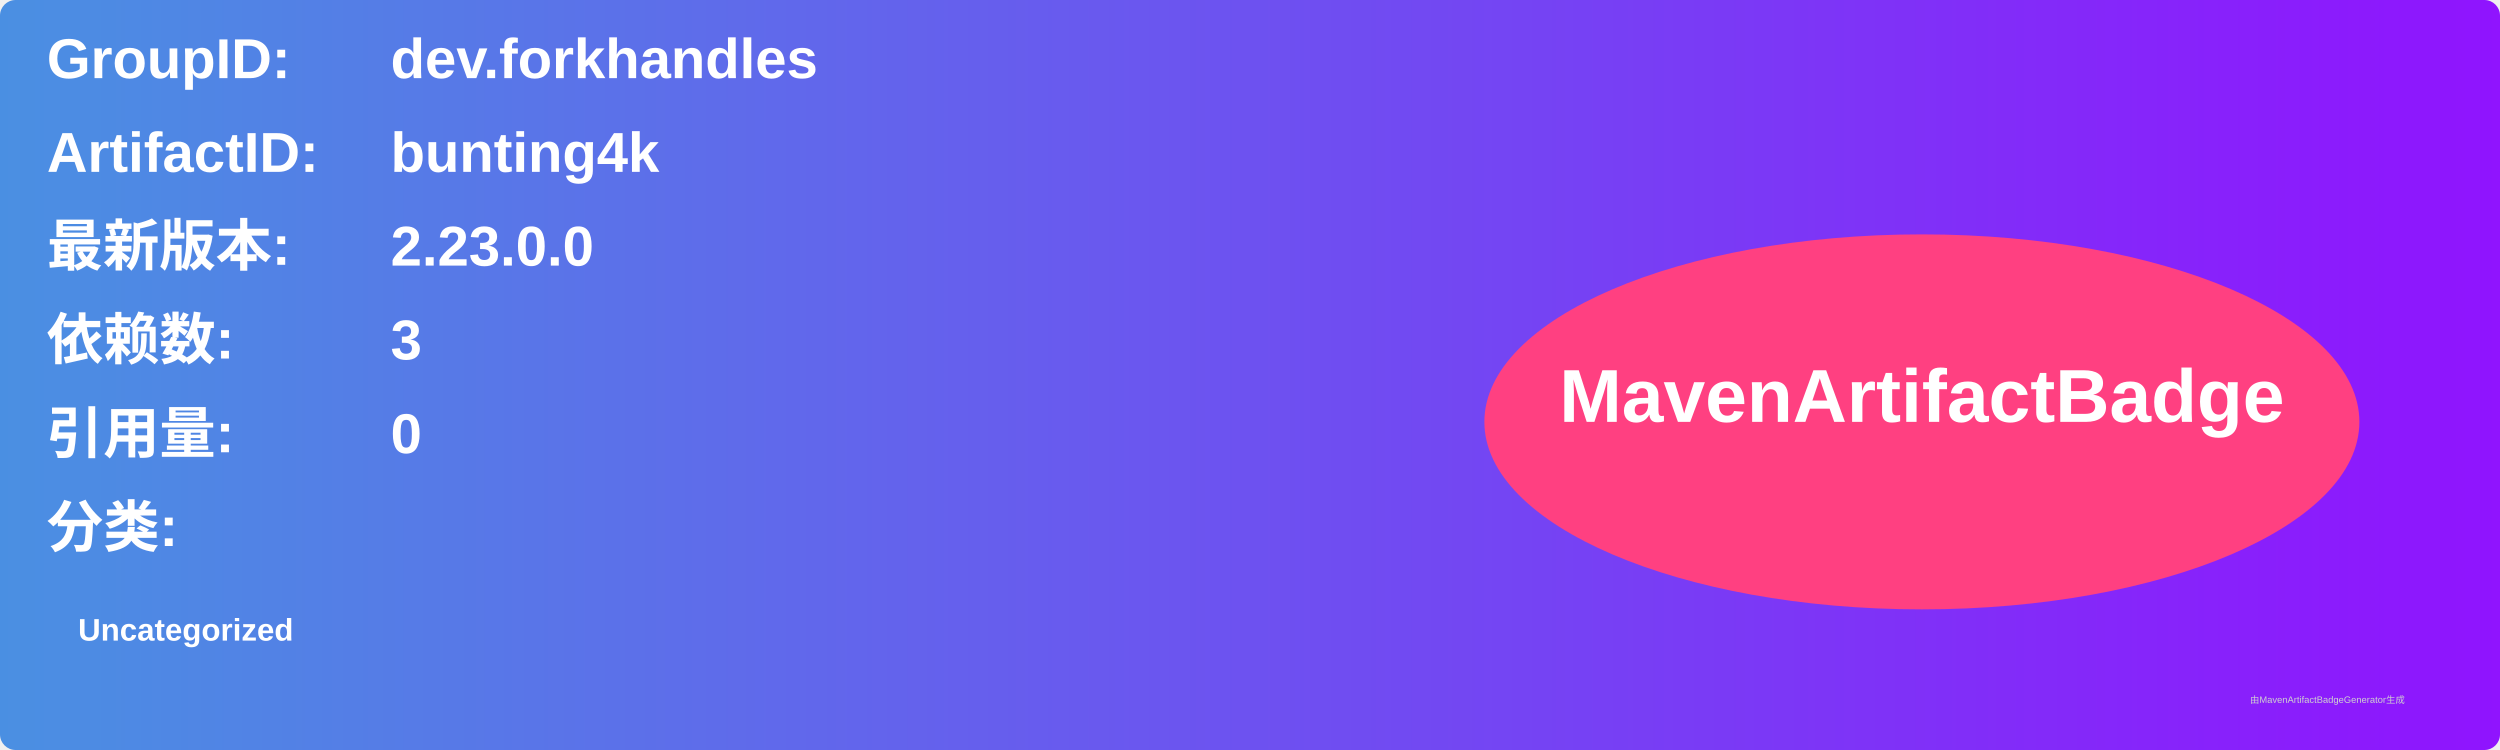
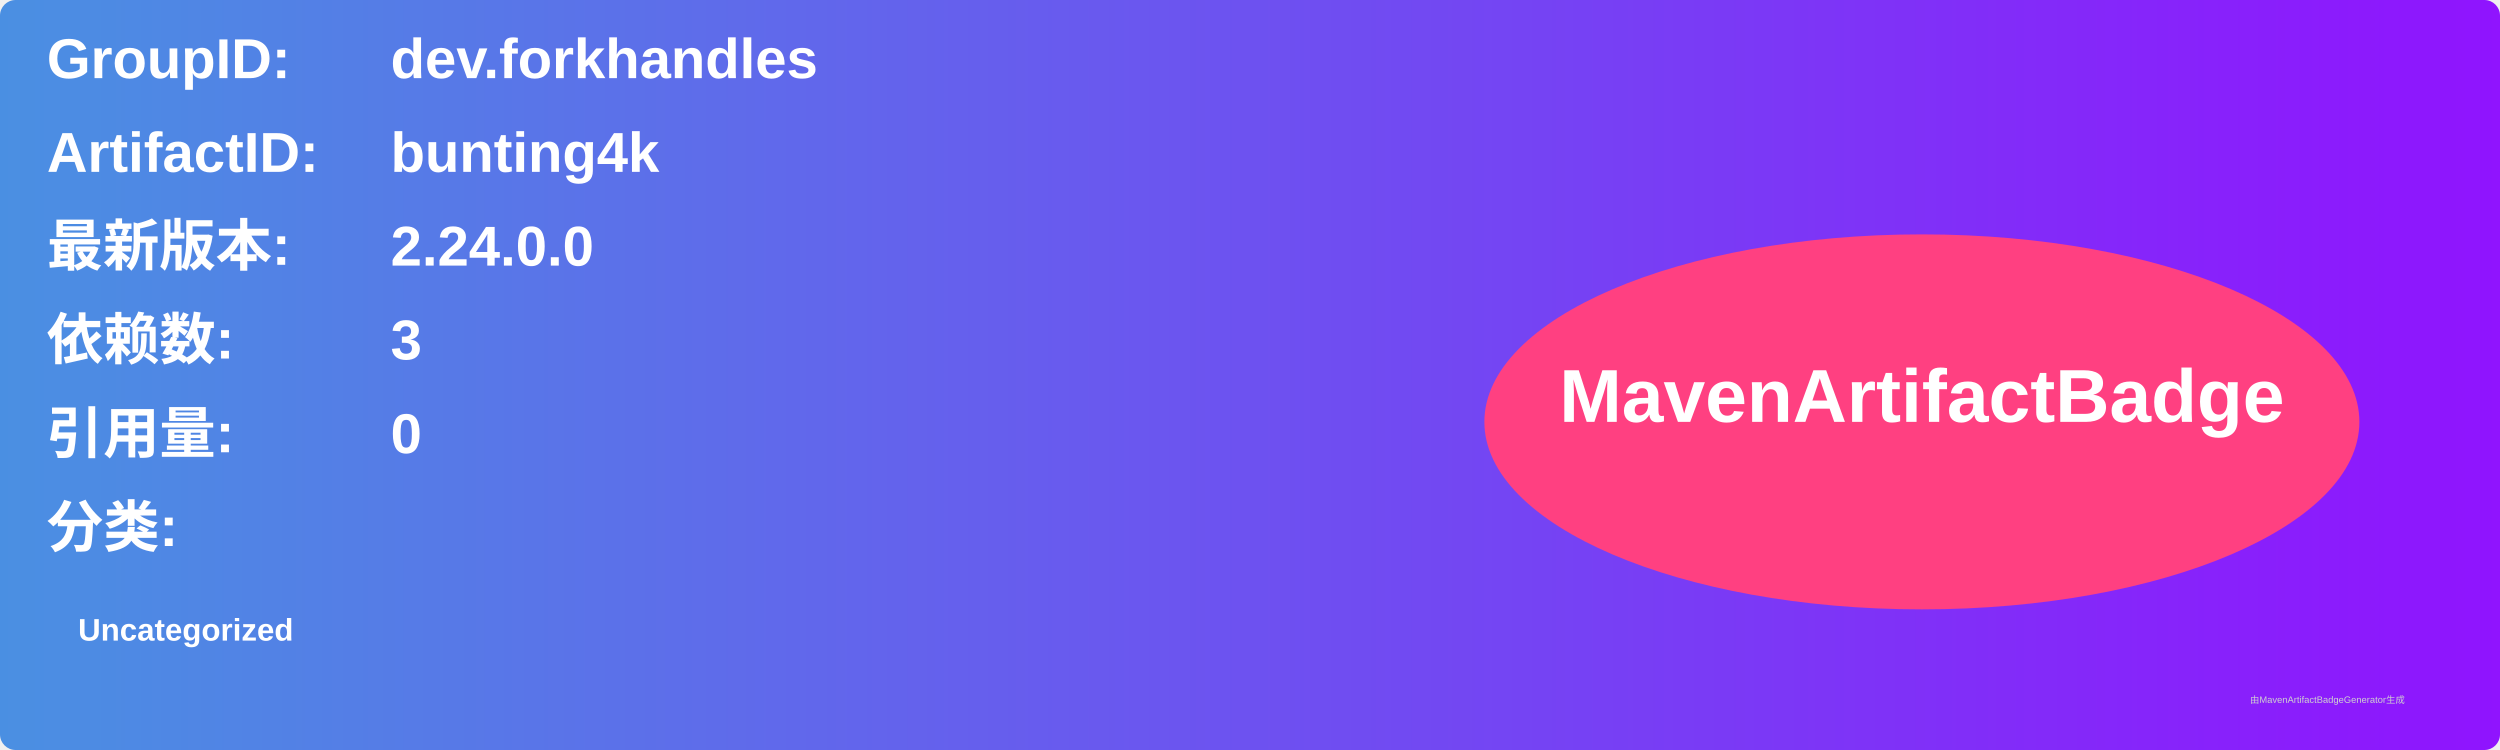
<svg xmlns="http://www.w3.org/2000/svg" width="800" height="240" viewBox="0 0 800 240">
  <linearGradient id="grad" x1="0%" y1="0%" x2="100%" y2="0%">
    <stop offset="0%" stop-color="#4a90e2" />
    <stop offset="100%" stop-color="#9013fe" />
  </linearGradient>
  <rect width="100%" height="100%" rx="5" ry="5" fill="url(#grad)" />
  <g transform="translate(15, 15)">
    <text x="0" y="10" font-family="Arial" font-size="18" fill="white" font-weight="bold" width="260">GroupID:</text>
    <text x="110" y="10" font-family="Arial" font-size="18" fill="white" font-weight="bold" width="460">dev.forkhandles</text>
    <text x="0" y="40" font-family="Arial" font-size="18" fill="white" font-weight="bold" width="260">ArtifactID:</text>
    <text x="110" y="40" font-family="Arial" font-size="18" fill="white" font-weight="bold" width="460">bunting4k</text>
    <text x="0" y="70" font-family="Arial" font-size="18" fill="white" font-weight="bold">最新版本:</text>
    <text x="110" y="70" font-family="Arial" font-size="18" fill="white" font-weight="bold">
-       <tspan font-weight="bold">2.23.0.0</tspan>
+       <tspan font-weight="bold">2.24.0.0</tspan>
    </text>
    <text x="0" y="100" font-family="Arial" font-size="18" fill="white" font-weight="bold">依赖数: </text>
    <text x="110" y="100" font-family="Arial" font-size="18" fill="white">
      <tspan font-weight="bold">3</tspan>
    </text>
    <text x="0" y="130" font-family="Arial" font-size="18" fill="white" font-weight="bold">引用量: </text>
    <text x="110" y="130" font-family="Arial" font-size="18" fill="white">
      <tspan font-weight="bold">0</tspan>
    </text>
    <text x="0" y="160" font-family="Arial" font-size="18" fill="white" font-weight="bold">分类:</text>
    <text x="10" y="190" font-family="Arial" font-size="10" fill="white">
      <tspan font-weight="bold">Uncategorized</tspan>
    </text>
    <ellipse cx="600" cy="120" rx="140" ry="60" fill="#ff4081" />
    <text x="600" y="120" text-anchor="middle" font-family="Arial" font-size="24" fill="white" font-weight="bold">MavenArtifactBadge</text>
  </g>
  <text x="720" y="225" font-family="Arial" font-size="3" fill="#d0d0d0">由MavenArtifactBadgeGenerator生成</text>
</svg>
